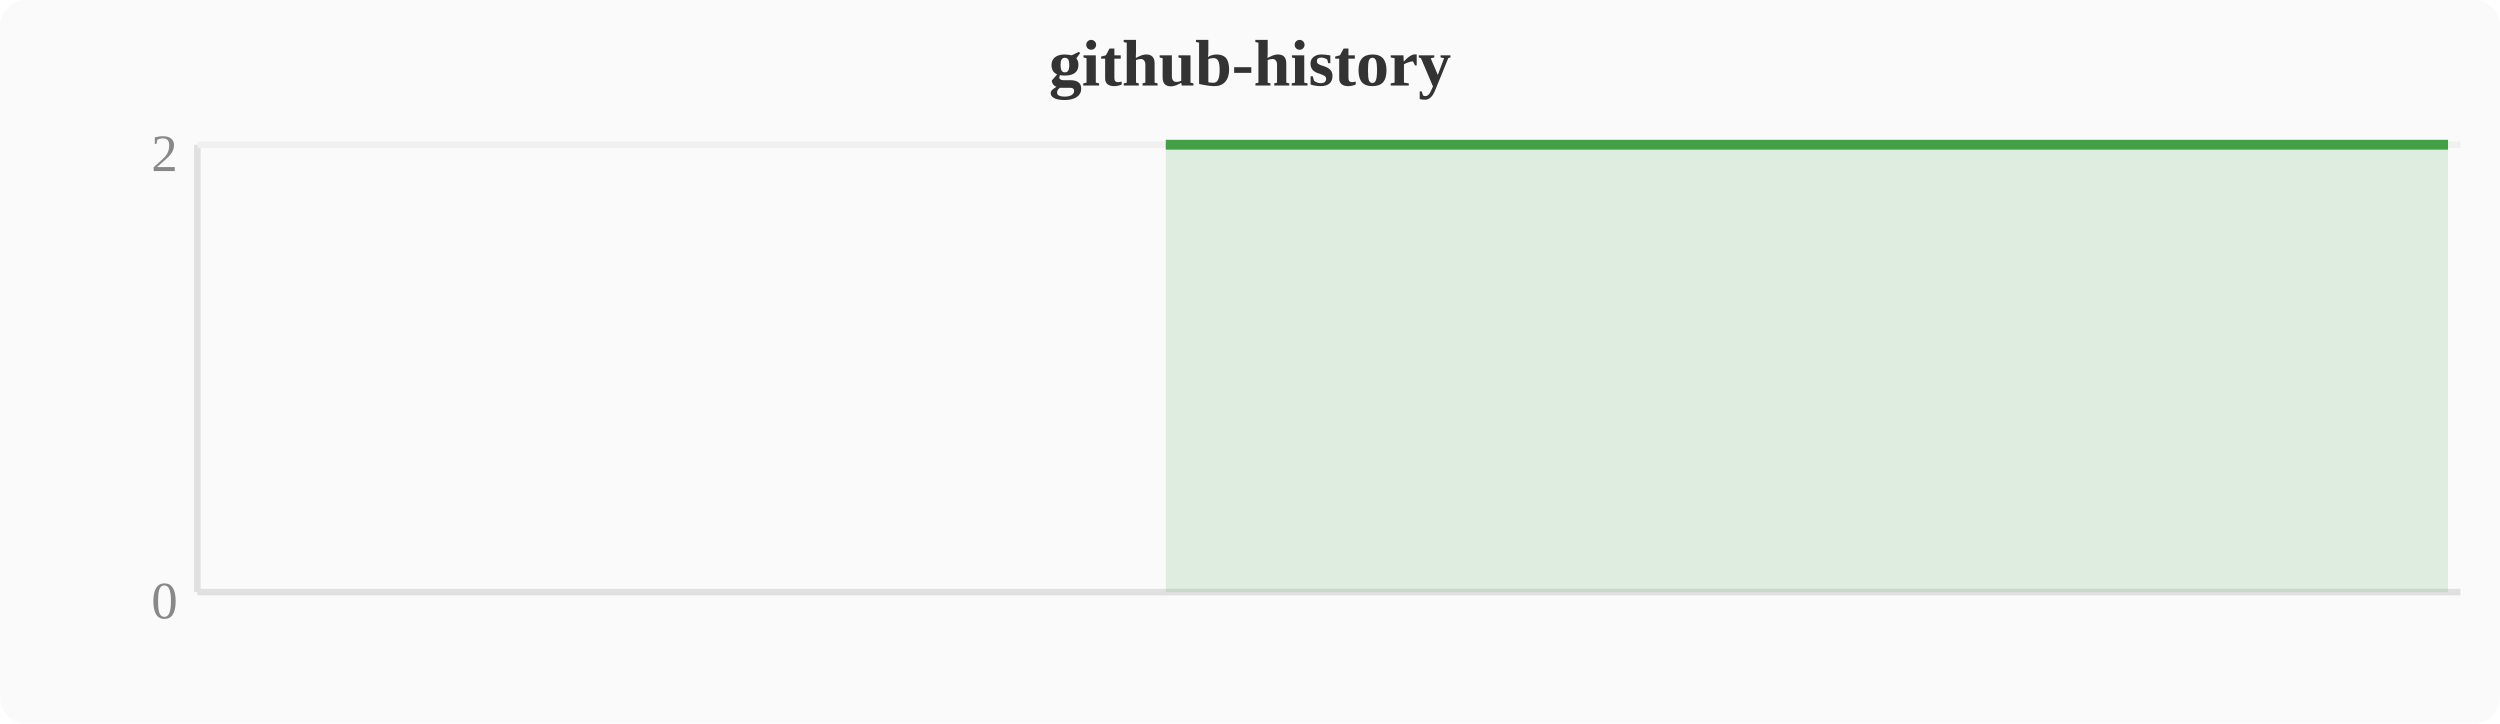
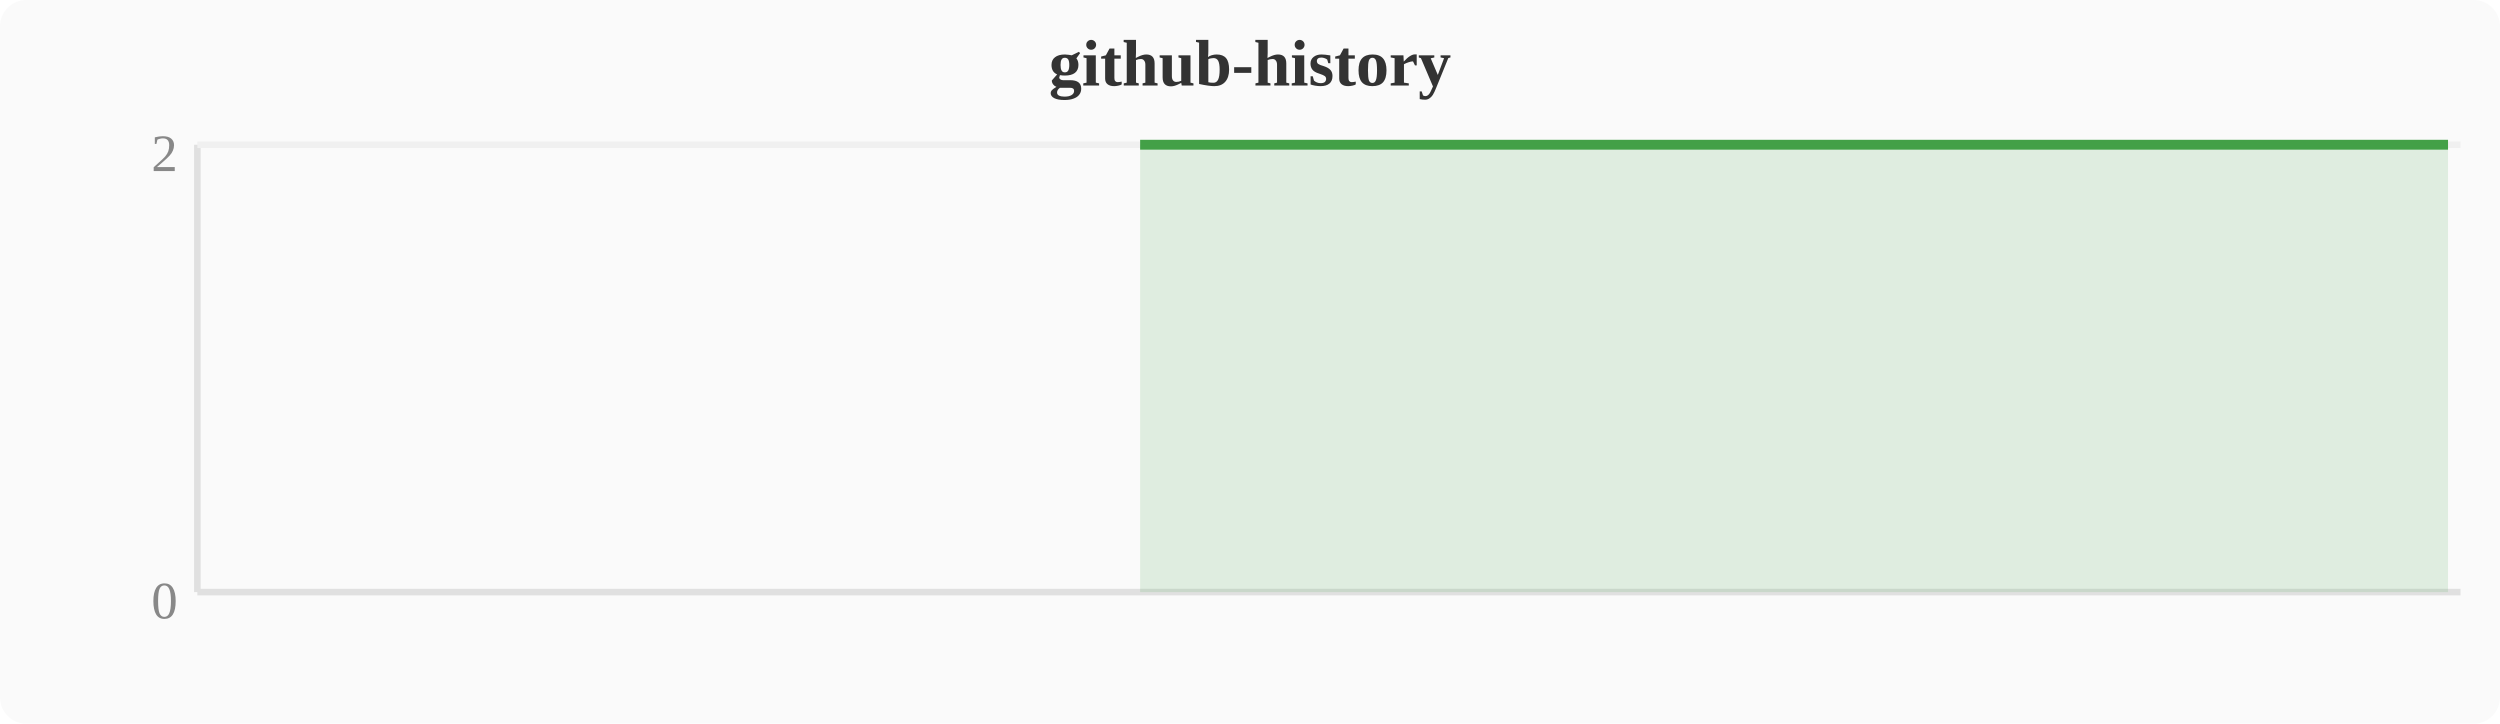
<svg xmlns="http://www.w3.org/2000/svg" width="380" height="110" viewBox="0 0 380 110">
  <rect width="380" height="110" fill="#fafafa" rx="4" />
  <text x="190" y="13" text-anchor="middle" font-size="10" font-weight="bold" fill="#333">github-history</text>
  <line x1="30" y1="22" x2="30" y2="90" stroke="#e0e0e0" stroke-width="1" />
  <line x1="30" y1="90" x2="374" y2="90" stroke="#e0e0e0" stroke-width="1" />
  <line x1="30" y1="22" x2="374" y2="22" stroke="#f0f0f0" stroke-width="1" />
  <text x="27" y="94" text-anchor="end" font-size="8" fill="#888">0</text>
  <text x="27" y="26" text-anchor="end" font-size="8" fill="#888">2</text>
-   <polygon points="177.2,22.0 181.0,22.0 184.8,22.0 188.6,22.0 192.4,22.0 196.3,22.0 200.1,22.0 203.9,22.0 207.7,22.0 211.6,22.0 215.4,22.0 219.2,22.0 223.0,22.0 226.8,22.0 230.7,22.0 234.5,22.0 238.3,22.0 242.1,22.0 246.0,22.0 249.8,22.0 253.6,22.0 257.4,22.0 261.2,22.0 265.1,22.0 268.9,22.0 272.7,22.0 276.5,22.0 280.4,22.0 284.2,22.0 288.0,22.0 291.8,22.0 295.6,22.0 299.5,22.0 303.3,22.0 307.1,22.0 310.9,22.0 314.8,22.0 318.6,22.0 322.4,22.0 326.2,22.0 330.0,22.0 333.9,22.0 337.7,22.0 341.5,22.0 345.3,22.0 349.2,22.0 353.0,22.0 356.8,22.0 360.6,22.0 364.4,22.0 368.3,22.0 372.1,22.0 372.1,90 177.2,90" fill="#43a047" opacity="0.15" />
-   <polyline points="177.2,22.0 181.0,22.0 184.8,22.0 188.6,22.0 192.4,22.0 196.3,22.0 200.1,22.0 203.9,22.0 207.7,22.0 211.6,22.0 215.4,22.0 219.2,22.0 223.0,22.0 226.8,22.0 230.7,22.0 234.5,22.0 238.3,22.0 242.1,22.0 246.0,22.0 249.8,22.0 253.6,22.0 257.4,22.0 261.2,22.0 265.1,22.0 268.9,22.0 272.7,22.0 276.5,22.0 280.4,22.0 284.2,22.0 288.0,22.0 291.8,22.0 295.6,22.0 299.5,22.0 303.3,22.0 307.1,22.0 310.9,22.0 314.8,22.0 318.6,22.0 322.4,22.0 326.2,22.0 330.0,22.0 333.9,22.0 337.7,22.0 341.5,22.0 345.3,22.0 349.2,22.0 353.0,22.0 356.8,22.0 360.6,22.0 364.4,22.0 368.3,22.0 372.1,22.0" fill="none" stroke="#43a047" stroke-width="1.5" stroke-linejoin="round" />
+   <polygon points="173.3,22.0 177.2,22.0 181.0,22.0 184.8,22.0 188.6,22.0 192.4,22.0 196.3,22.0 200.1,22.0 203.9,22.0 207.7,22.0 211.6,22.0 215.4,22.0 219.2,22.0 223.0,22.0 226.8,22.0 230.7,22.0 234.5,22.0 238.3,22.0 242.1,22.0 246.0,22.0 249.8,22.0 253.6,22.0 257.4,22.0 261.2,22.0 265.1,22.0 268.9,22.0 272.7,22.0 276.5,22.0 280.4,22.0 284.2,22.0 288.0,22.0 291.8,22.0 295.6,22.0 299.5,22.0 303.3,22.0 307.1,22.0 310.9,22.0 314.8,22.0 318.6,22.0 322.4,22.0 326.2,22.0 330.0,22.0 333.9,22.0 337.7,22.0 341.5,22.0 345.3,22.0 349.2,22.0 353.0,22.0 356.8,22.0 360.6,22.0 364.4,22.0 368.3,22.0 372.1,22.0 372.1,90 173.3,90" fill="#43a047" opacity="0.15" />
+   <polyline points="173.3,22.0 177.2,22.0 181.0,22.0 184.8,22.0 188.6,22.0 192.4,22.0 196.3,22.0 200.1,22.0 203.9,22.0 207.7,22.0 211.6,22.0 215.4,22.0 219.2,22.0 223.0,22.0 226.8,22.0 230.7,22.0 234.5,22.0 238.3,22.0 242.1,22.0 246.0,22.0 249.8,22.0 253.6,22.0 257.4,22.0 261.2,22.0 265.1,22.0 268.9,22.0 272.7,22.0 276.5,22.0 280.4,22.0 284.2,22.0 288.0,22.0 291.8,22.0 295.6,22.0 299.5,22.0 303.3,22.0 307.1,22.0 310.9,22.0 314.8,22.0 318.6,22.0 322.4,22.0 326.2,22.0 330.0,22.0 333.9,22.0 337.7,22.0 341.5,22.0 345.3,22.0 349.2,22.0 353.0,22.0 356.8,22.0 360.6,22.0 364.4,22.0 368.3,22.0 372.1,22.0" fill="none" stroke="#43a047" stroke-width="1.5" stroke-linejoin="round" />
</svg>
